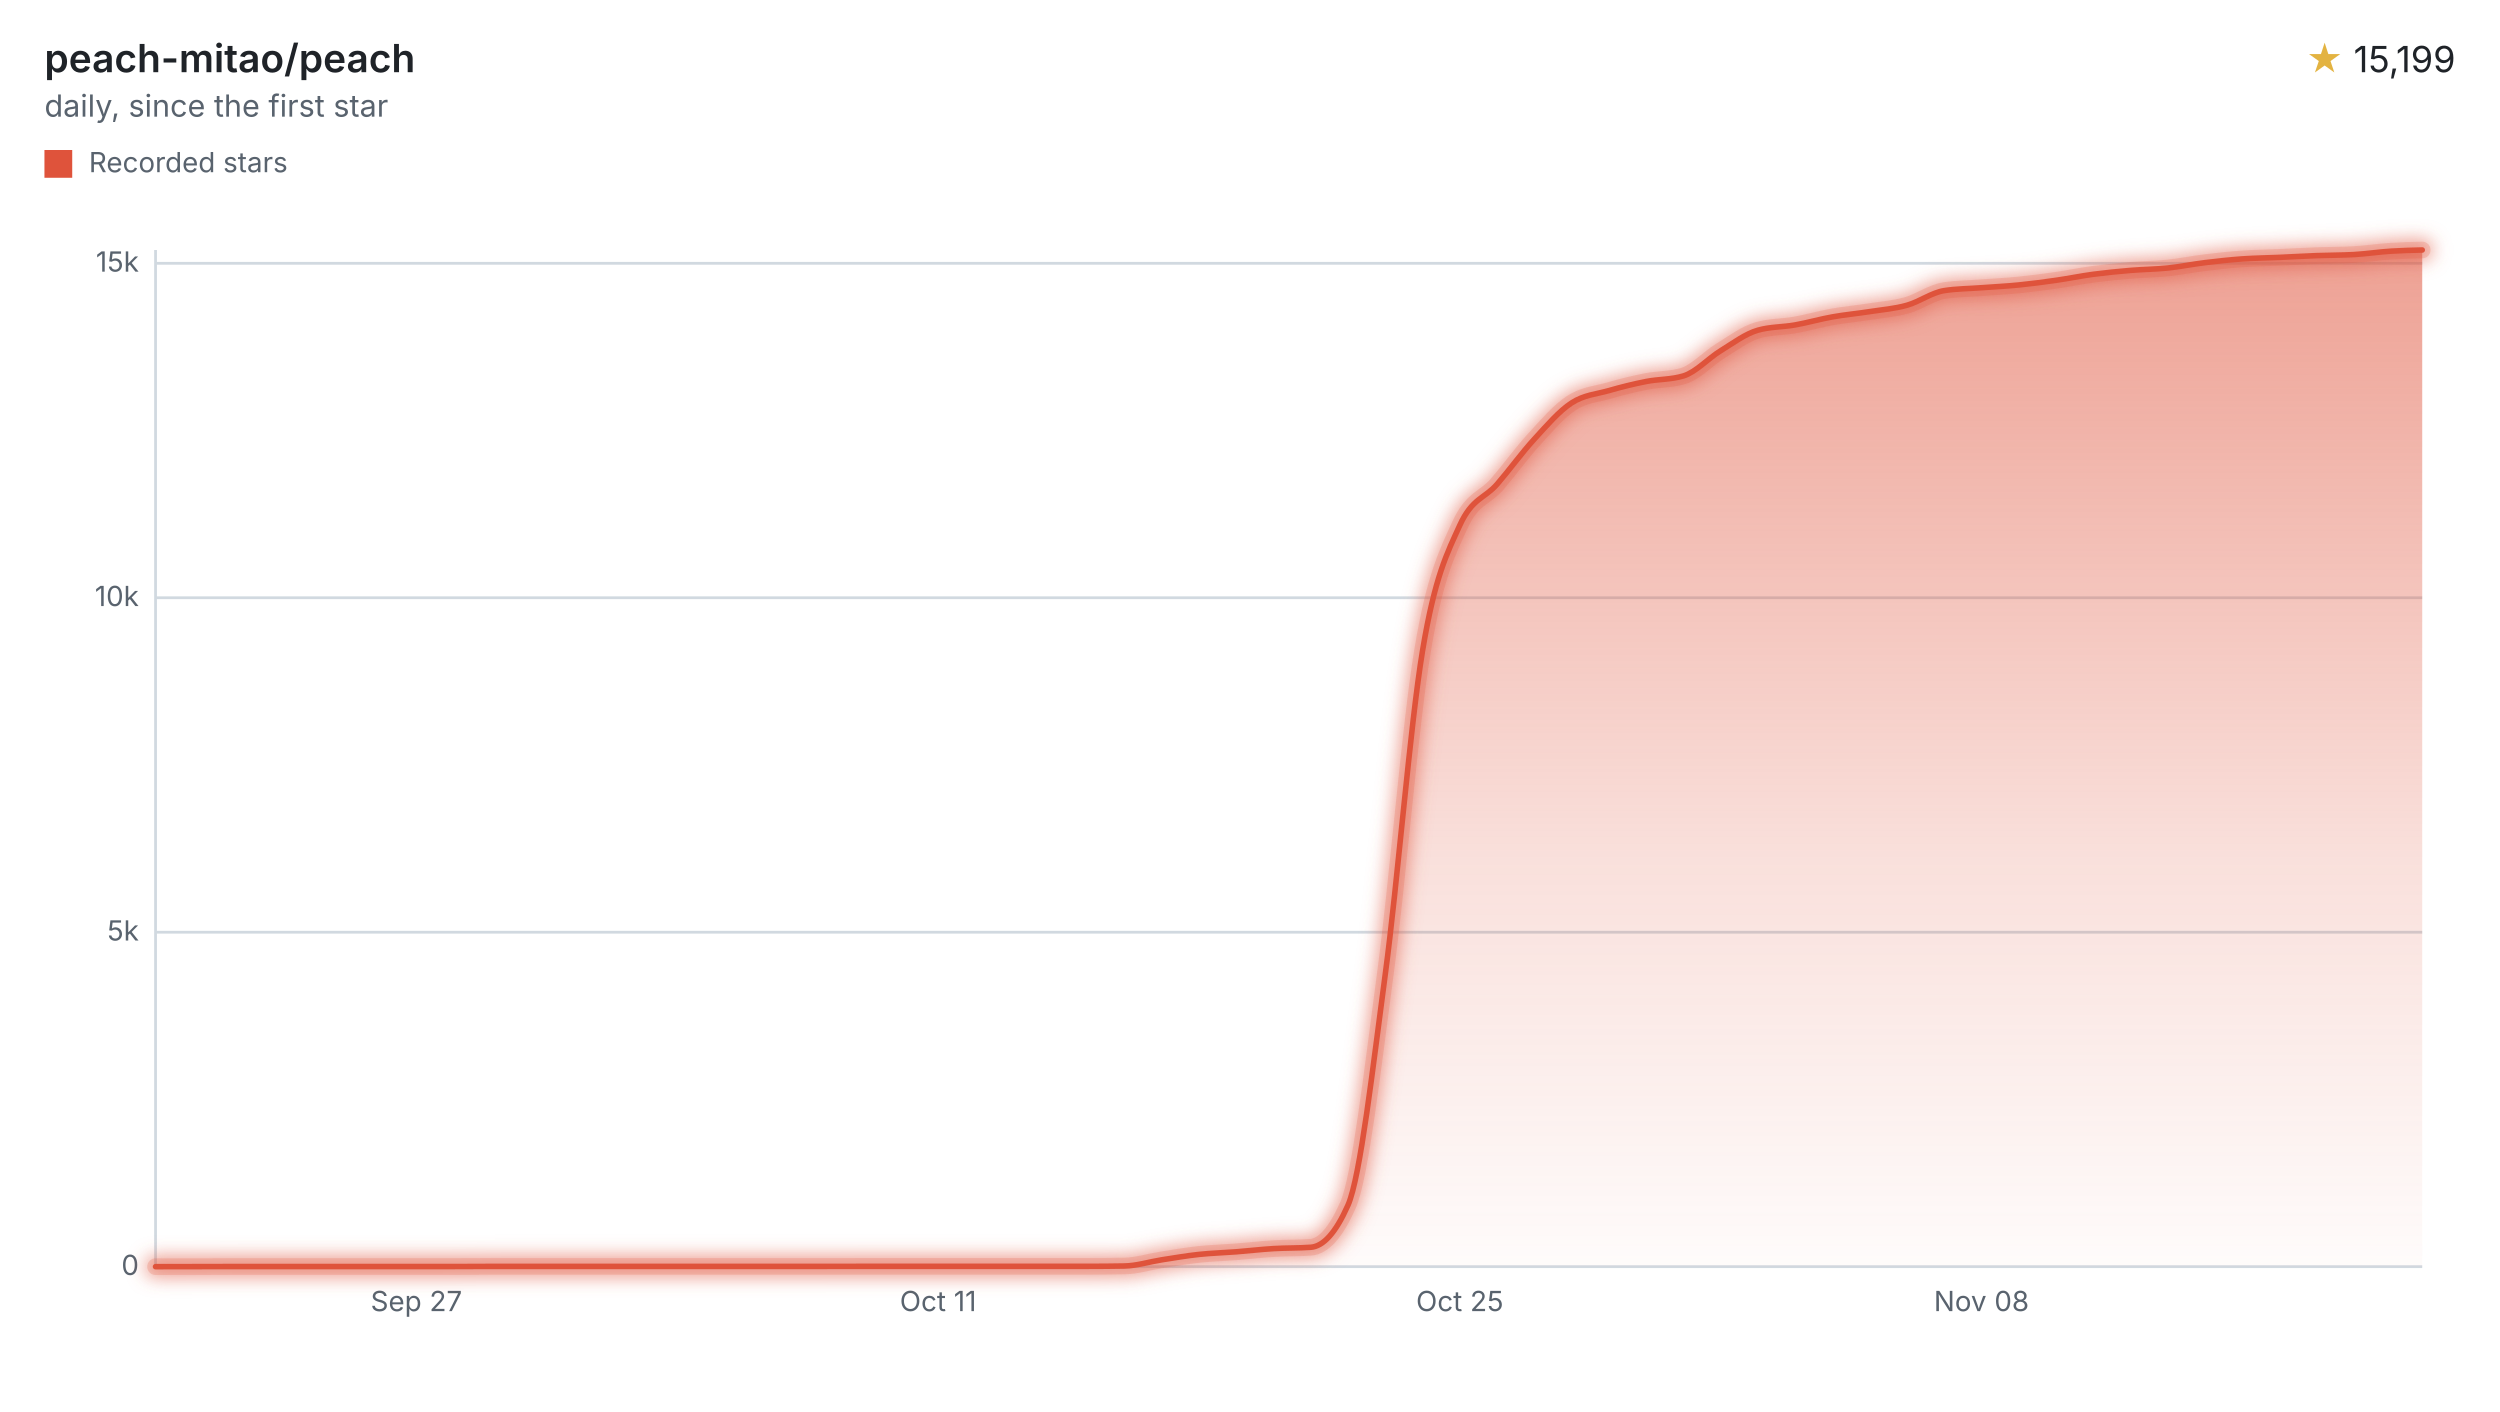
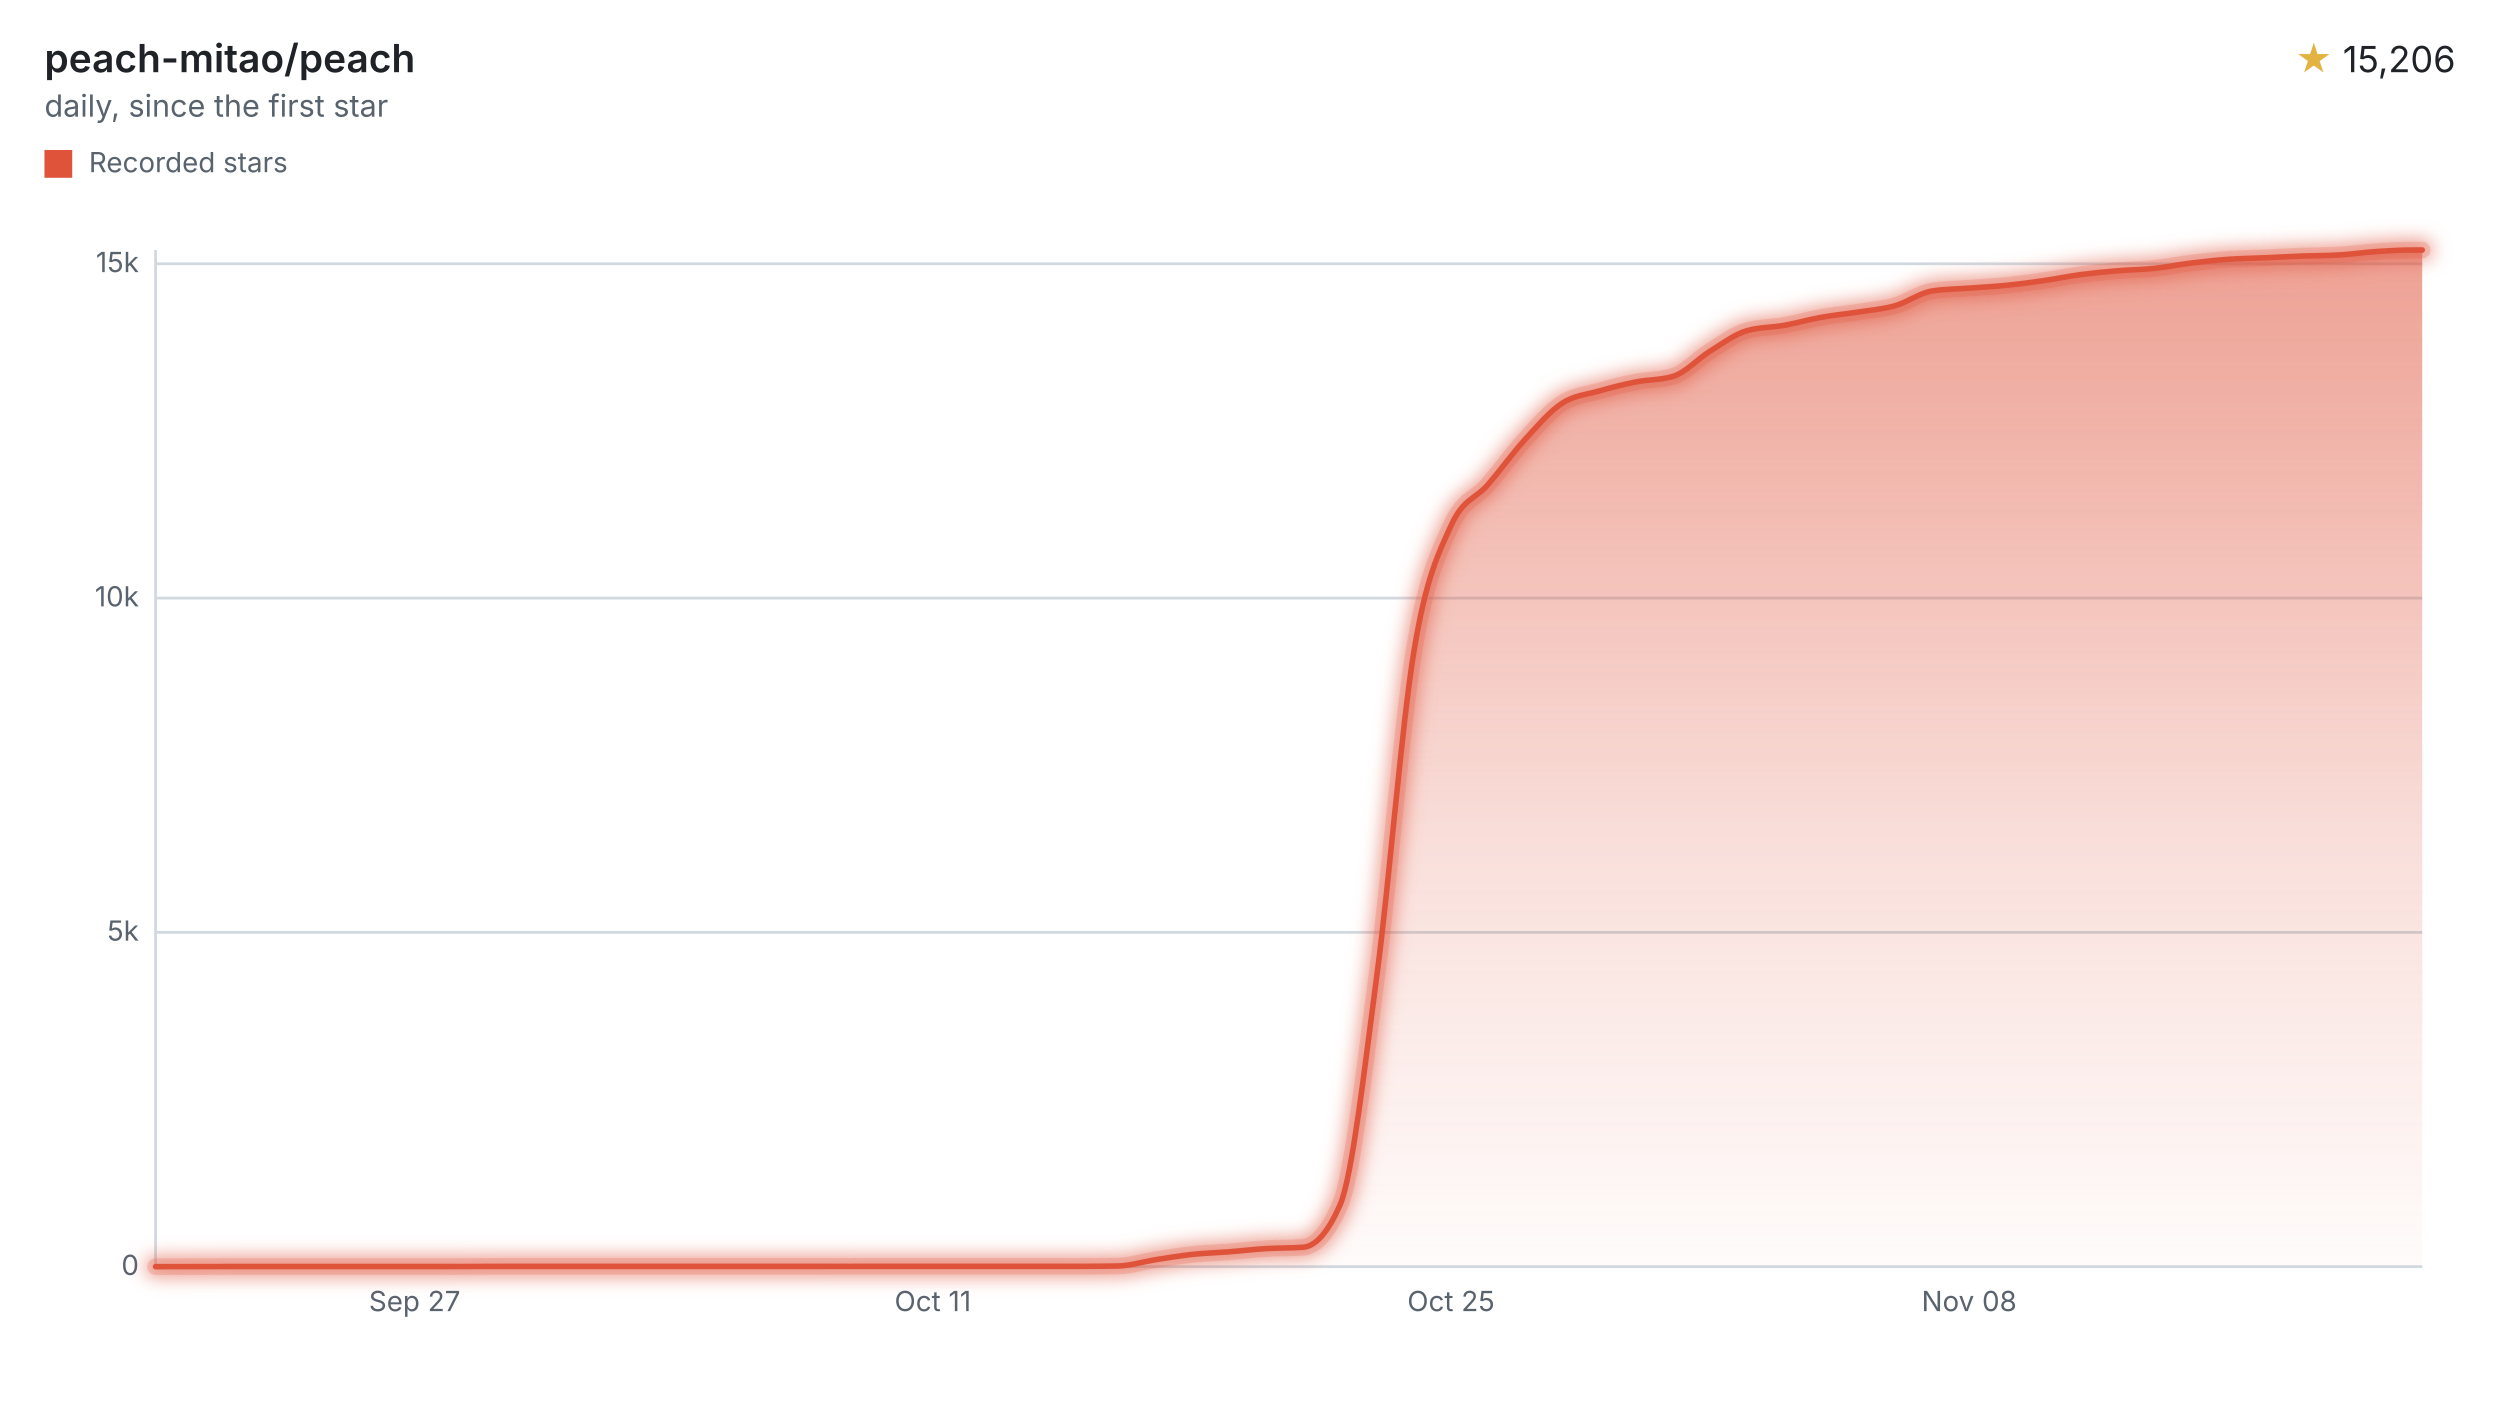
<svg xmlns="http://www.w3.org/2000/svg" width="900" height="508" viewBox="0 0 900 508" role="img" aria-labelledby="title desc">
  <style>svg{font-family:-apple-system,BlinkMacSystemFont,"Segoe UI",sans-serif;}.text{fill:#1f2328;}.muted{fill:#59636e;}.accent{fill:#e3b341;}.axis{stroke:#d1d9e0;}.ink{fill:none;stroke:#df533b;}.stop{stop-color:#df533b;}</style>
  <defs>
    <filter id="halo" filterUnits="userSpaceOnUse" x="44" y="78" width="840" height="390">
      <feGaussianBlur stdDeviation="3" />
    </filter>
    <linearGradient id="stream" x1="0" y1="0" x2="0" y2="1">
      <stop offset="0" class="stop" stop-opacity="0.55" />
      <stop offset="0.6" class="stop" stop-opacity="0.18" />
      <stop offset="1" class="stop" stop-opacity="0.02" />
    </linearGradient>
  </defs>
  <text x="16" y="26" class="text" font-size="14" font-weight="600">peach-mitao/peach</text>
  <text x="16" y="42" class="muted" font-size="11">daily, since the first star</text>
  <text x="884" y="26" class="text" font-size="13" text-anchor="end">
-     <tspan class="accent">★</tspan> 15,199</text>
+     <tspan class="accent">★</tspan> 15,206</text>
  <rect x="16" y="54" width="10" height="10" fill="#df533b" />
  <text x="32" y="62" class="muted" font-size="10">Recorded stars</text>
  <line x1="56" x2="872" y1="456.00" y2="456.00" class="axis" />
  <text x="50" y="459.00" class="muted" font-size="10" text-anchor="end">0</text>
-   <line x1="56" x2="872" y1="335.60" y2="335.60" class="axis" />
-   <text x="50" y="338.60" class="muted" font-size="10" text-anchor="end">5k</text>
-   <line x1="56" x2="872" y1="215.19" y2="215.19" class="axis" />
-   <text x="50" y="218.19" class="muted" font-size="10" text-anchor="end">10k</text>
-   <line x1="56" x2="872" y1="94.79" y2="94.79" class="axis" />
-   <text x="50" y="97.79" class="muted" font-size="10" text-anchor="end">15k</text>
+   <line x1="56" x2="872" y1="335.65" y2="335.65" class="axis" />
+   <text x="50" y="338.65" class="muted" font-size="10" text-anchor="end">5k</text>
+   <line x1="56" x2="872" y1="215.31" y2="215.31" class="axis" />
+   <text x="50" y="218.31" class="muted" font-size="10" text-anchor="end">10k</text>
+   <line x1="56" x2="872" y1="94.96" y2="94.96" class="axis" />
+   <text x="50" y="97.96" class="muted" font-size="10" text-anchor="end">15k</text>
  <line x1="56" x2="56" y1="90" y2="456" class="axis" />
-   <text x="149.90" y="472" class="muted" font-size="10" text-anchor="middle">Sep 27</text>
-   <text x="337.71" y="472" class="muted" font-size="10" text-anchor="middle">Oct 11</text>
-   <text x="525.52" y="472" class="muted" font-size="10" text-anchor="middle">Oct 25</text>
-   <text x="713.33" y="472" class="muted" font-size="10" text-anchor="middle">Nov 08</text>
-   <path d="M56.00,456.00C60.47,455.99,64.94,455.98,69.41,455.98C73.89,455.97,78.36,455.95,82.83,455.95C87.30,455.95,91.77,455.95,96.24,455.95C100.72,455.95,105.19,455.95,109.66,455.95C114.13,455.95,118.60,455.95,123.07,455.95C127.55,455.95,132.02,455.95,136.49,455.95C140.96,455.95,145.43,455.95,149.90,455.95C154.38,455.95,158.85,455.95,163.32,455.95C167.79,455.95,172.26,455.90,176.73,455.90C181.21,455.90,185.68,455.90,190.15,455.90C194.62,455.90,199.09,455.90,203.56,455.90C208.04,455.90,212.51,455.90,216.98,455.90C221.45,455.90,225.92,455.90,230.39,455.90C234.87,455.90,239.34,455.90,243.81,455.90C248.28,455.90,252.75,455.90,257.22,455.90C261.70,455.90,266.17,455.90,270.64,455.90C275.11,455.90,279.58,455.90,284.05,455.90C288.53,455.90,293.00,455.90,297.47,455.90C301.94,455.90,306.41,455.88,310.88,455.88C315.36,455.88,319.83,455.88,324.30,455.88C328.77,455.88,333.24,455.88,337.71,455.88C342.19,455.88,346.66,455.88,351.13,455.88C355.60,455.88,360.07,455.88,364.54,455.88C369.02,455.88,373.49,455.88,377.96,455.88C382.43,455.88,386.90,455.88,391.37,455.88C395.85,455.88,400.32,455.84,404.79,455.76C409.26,455.68,413.73,454.24,418.20,453.54C422.67,452.85,427.15,452.07,431.62,451.59C436.09,451.11,440.56,451.00,445.03,450.65C449.50,450.30,453.98,449.77,458.45,449.50C462.92,449.23,467.39,449.34,471.86,449.02C476.33,448.70,480.81,443.96,485.28,433.85C489.75,423.73,494.22,384.03,498.69,350.77C503.16,317.51,507.64,261.23,512.11,234.29C516.58,207.35,521.05,198.97,525.52,189.12C529.99,179.26,534.47,179.50,538.94,174.33C543.41,169.16,547.88,162.96,552.35,158.08C556.82,153.20,561.30,147.96,565.77,145.05C570.24,142.14,574.71,141.90,579.18,140.62C583.65,139.33,588.13,138.22,592.60,137.34C597.07,136.46,601.54,136.68,606.01,135.34C610.48,134.01,614.96,129.01,619.43,126.27C623.90,123.52,628.37,120.14,632.84,118.87C637.31,117.60,641.79,117.77,646.26,116.97C650.73,116.17,655.20,114.88,659.67,114.08C664.14,113.28,668.62,112.88,673.09,112.18C677.56,111.48,682.03,111.15,686.50,109.89C690.97,108.63,695.45,105.31,699.92,104.62C704.39,103.93,708.86,103.92,713.33,103.58C717.80,103.24,722.28,103.04,726.75,102.59C731.22,102.15,735.69,101.55,740.16,100.91C744.63,100.27,749.11,99.34,753.58,98.74C758.05,98.15,762.52,97.72,766.99,97.34C771.46,96.97,775.94,96.94,780.41,96.48C784.88,96.01,789.35,95.10,793.82,94.55C798.29,94.01,802.76,93.52,807.24,93.20C811.71,92.89,816.18,92.85,820.65,92.65C825.12,92.45,829.59,92.19,834.07,92.02C838.54,91.85,843.01,91.89,847.48,91.64C851.95,91.38,856.42,90.68,860.90,90.41C864.60,90.18,868.30,90.09,872.00,90.00L872.00,456L56.00,456Z" fill="url(#stream)" />
+   <text x="149.27" y="472" class="muted" font-size="10" text-anchor="middle">Sep 27</text>
+   <text x="335.81" y="472" class="muted" font-size="10" text-anchor="middle">Oct 11</text>
+   <text x="522.36" y="472" class="muted" font-size="10" text-anchor="middle">Oct 25</text>
+   <text x="708.90" y="472" class="muted" font-size="10" text-anchor="middle">Nov 08</text>
+   <path d="M56.00,456.00C60.44,455.99,64.88,455.98,69.32,455.98C73.77,455.97,78.21,455.95,82.65,455.95C87.09,455.95,91.53,455.95,95.97,455.95C100.42,455.95,104.86,455.95,109.30,455.95C113.74,455.95,118.18,455.95,122.62,455.95C127.06,455.95,131.51,455.95,135.95,455.95C140.39,455.95,144.83,455.95,149.27,455.95C153.71,455.95,158.15,455.95,162.60,455.95C167.04,455.95,171.48,455.90,175.92,455.90C180.36,455.90,184.80,455.90,189.25,455.90C193.69,455.90,198.13,455.90,202.57,455.90C207.01,455.90,211.45,455.90,215.89,455.90C220.34,455.90,224.78,455.90,229.22,455.90C233.66,455.90,238.10,455.90,242.54,455.90C246.98,455.90,251.43,455.90,255.87,455.90C260.31,455.90,264.75,455.90,269.19,455.90C273.63,455.90,278.08,455.90,282.52,455.90C286.96,455.90,291.40,455.90,295.84,455.90C300.28,455.90,304.72,455.88,309.17,455.88C313.61,455.88,318.05,455.88,322.49,455.88C326.93,455.88,331.37,455.88,335.81,455.88C340.26,455.88,344.70,455.88,349.14,455.88C353.58,455.88,358.02,455.88,362.46,455.88C366.91,455.88,371.35,455.88,375.79,455.88C380.23,455.88,384.67,455.88,389.11,455.88C393.55,455.88,398.00,455.84,402.44,455.76C406.88,455.68,411.32,454.24,415.76,453.54C420.20,452.85,424.65,452.08,429.09,451.60C433.53,451.11,437.97,451.01,442.41,450.66C446.85,450.31,451.29,449.77,455.74,449.50C460.18,449.23,464.62,449.34,469.06,449.02C473.50,448.70,477.94,443.97,482.38,433.86C486.83,423.75,491.27,384.06,495.71,350.82C500.15,317.57,504.59,261.32,509.03,234.39C513.48,207.46,517.92,199.09,522.36,189.24C526.80,179.39,531.24,179.63,535.68,174.46C540.12,169.29,544.57,163.09,549.01,158.21C553.45,153.33,557.89,148.10,562.33,145.19C566.77,142.28,571.21,142.05,575.66,140.76C580.10,139.48,584.54,138.37,588.98,137.49C593.42,136.61,597.86,136.82,602.31,135.49C606.75,134.16,611.19,129.16,615.63,126.42C620.07,123.67,624.51,120.30,628.95,119.03C633.40,117.76,637.84,117.92,642.28,117.13C646.72,116.33,651.16,115.04,655.60,114.24C660.05,113.44,664.49,113.03,668.93,112.34C673.37,111.64,677.81,111.31,682.25,110.05C686.69,108.79,691.14,105.44,695.58,104.75C700.02,104.06,704.46,104.06,708.90,103.72C713.34,103.38,717.78,103.18,722.23,102.73C726.67,102.29,731.11,101.69,735.55,101.05C739.99,100.41,744.43,99.48,748.88,98.88C753.32,98.29,757.76,97.86,762.20,97.49C766.64,97.11,771.08,97.08,775.52,96.62C779.97,96.15,784.41,95.24,788.85,94.69C793.29,94.15,797.73,93.66,802.17,93.35C806.61,93.03,811.06,92.99,815.50,92.79C819.94,92.60,824.38,92.33,828.82,92.17C833.26,92.00,837.71,92.04,842.15,91.78C846.59,91.52,851.03,90.85,855.47,90.55C859.91,90.26,864.35,90.00,868.80,90.00C869.86,90.00,870.93,90.00,872.00,90.00L872.00,456L56.00,456Z" fill="url(#stream)" />
  <g filter="url(#halo)" opacity="0.55">
-     <path d="M56.00,456.00C60.47,455.99,64.94,455.98,69.41,455.98C73.89,455.97,78.36,455.95,82.83,455.95C87.30,455.95,91.77,455.95,96.24,455.95C100.72,455.95,105.19,455.95,109.66,455.95C114.13,455.95,118.60,455.95,123.07,455.95C127.55,455.95,132.02,455.95,136.49,455.95C140.96,455.95,145.43,455.95,149.90,455.95C154.38,455.95,158.85,455.95,163.32,455.95C167.79,455.95,172.26,455.90,176.73,455.90C181.21,455.90,185.68,455.90,190.15,455.90C194.62,455.90,199.09,455.90,203.56,455.90C208.04,455.90,212.51,455.90,216.98,455.90C221.45,455.90,225.92,455.90,230.39,455.90C234.87,455.90,239.34,455.90,243.81,455.90C248.28,455.90,252.75,455.90,257.22,455.90C261.70,455.90,266.17,455.90,270.64,455.90C275.11,455.90,279.58,455.90,284.05,455.90C288.53,455.90,293.00,455.90,297.47,455.90C301.94,455.90,306.41,455.88,310.88,455.88C315.36,455.88,319.83,455.88,324.30,455.88C328.77,455.88,333.24,455.88,337.71,455.88C342.19,455.88,346.66,455.88,351.13,455.88C355.60,455.88,360.07,455.88,364.54,455.88C369.02,455.88,373.49,455.88,377.96,455.88C382.43,455.88,386.90,455.88,391.37,455.88C395.85,455.88,400.32,455.84,404.79,455.76C409.26,455.68,413.73,454.24,418.20,453.54C422.67,452.85,427.15,452.07,431.62,451.59C436.09,451.11,440.56,451.00,445.03,450.65C449.50,450.30,453.98,449.77,458.45,449.50C462.92,449.23,467.39,449.34,471.86,449.02C476.33,448.70,480.81,443.96,485.28,433.85C489.75,423.73,494.22,384.03,498.69,350.77C503.16,317.51,507.64,261.23,512.11,234.29C516.58,207.35,521.05,198.97,525.52,189.12C529.99,179.26,534.47,179.50,538.94,174.33C543.41,169.16,547.88,162.96,552.35,158.08C556.82,153.20,561.30,147.96,565.77,145.05C570.24,142.14,574.71,141.90,579.18,140.62C583.65,139.33,588.13,138.22,592.60,137.34C597.07,136.46,601.54,136.68,606.01,135.34C610.48,134.01,614.96,129.01,619.43,126.27C623.90,123.52,628.37,120.14,632.84,118.87C637.31,117.60,641.79,117.77,646.26,116.97C650.73,116.17,655.20,114.88,659.67,114.08C664.14,113.28,668.62,112.88,673.09,112.18C677.56,111.48,682.03,111.15,686.50,109.89C690.97,108.63,695.45,105.31,699.92,104.62C704.39,103.93,708.86,103.92,713.33,103.58C717.80,103.24,722.28,103.04,726.75,102.59C731.22,102.15,735.69,101.55,740.16,100.91C744.63,100.27,749.11,99.34,753.58,98.74C758.05,98.15,762.52,97.72,766.99,97.34C771.46,96.97,775.94,96.94,780.41,96.48C784.88,96.01,789.35,95.10,793.82,94.55C798.29,94.01,802.76,93.52,807.24,93.20C811.71,92.89,816.18,92.85,820.65,92.65C825.12,92.45,829.59,92.19,834.07,92.02C838.54,91.85,843.01,91.89,847.48,91.64C851.95,91.38,856.42,90.68,860.90,90.41C864.60,90.18,868.30,90.09,872.00,90.00" class="ink" stroke-linecap="round" stroke-linejoin="round" stroke-width="8" />
+     <path d="M56.00,456.00C60.44,455.99,64.88,455.98,69.32,455.98C73.77,455.97,78.21,455.95,82.65,455.95C87.09,455.95,91.53,455.95,95.97,455.95C100.42,455.95,104.86,455.95,109.30,455.95C113.74,455.95,118.18,455.95,122.62,455.95C127.06,455.95,131.51,455.95,135.95,455.95C140.39,455.95,144.83,455.95,149.27,455.95C153.71,455.95,158.15,455.95,162.60,455.95C167.04,455.95,171.48,455.90,175.92,455.90C180.36,455.90,184.80,455.90,189.25,455.90C193.69,455.90,198.13,455.90,202.57,455.90C207.01,455.90,211.45,455.90,215.89,455.90C220.34,455.90,224.78,455.90,229.22,455.90C233.66,455.90,238.10,455.90,242.54,455.90C246.98,455.90,251.43,455.90,255.87,455.90C260.31,455.90,264.75,455.90,269.19,455.90C273.63,455.90,278.08,455.90,282.52,455.90C286.96,455.90,291.40,455.90,295.84,455.90C300.28,455.90,304.72,455.88,309.17,455.88C313.61,455.88,318.05,455.88,322.49,455.88C326.93,455.88,331.37,455.88,335.81,455.88C340.26,455.88,344.70,455.88,349.14,455.88C353.58,455.88,358.02,455.88,362.46,455.88C366.91,455.88,371.35,455.88,375.79,455.88C380.23,455.88,384.67,455.88,389.11,455.88C393.55,455.88,398.00,455.84,402.44,455.76C406.88,455.68,411.32,454.24,415.76,453.54C420.20,452.85,424.65,452.08,429.09,451.60C433.53,451.11,437.97,451.01,442.41,450.66C446.85,450.31,451.29,449.77,455.74,449.50C460.18,449.23,464.62,449.34,469.06,449.02C473.50,448.70,477.94,443.97,482.38,433.86C486.83,423.75,491.27,384.06,495.71,350.82C500.15,317.57,504.59,261.32,509.03,234.39C513.48,207.46,517.92,199.09,522.36,189.24C526.80,179.39,531.24,179.63,535.68,174.46C540.12,169.29,544.57,163.09,549.01,158.21C553.45,153.33,557.89,148.10,562.33,145.19C566.77,142.28,571.21,142.05,575.66,140.76C580.10,139.48,584.54,138.37,588.98,137.49C593.42,136.61,597.86,136.82,602.31,135.49C606.75,134.16,611.19,129.16,615.63,126.42C620.07,123.67,624.51,120.30,628.95,119.03C633.40,117.76,637.84,117.92,642.28,117.13C646.72,116.33,651.16,115.04,655.60,114.24C660.05,113.44,664.49,113.03,668.93,112.34C673.37,111.64,677.81,111.31,682.25,110.05C686.69,108.79,691.14,105.44,695.58,104.75C700.02,104.06,704.46,104.06,708.90,103.72C713.34,103.38,717.78,103.18,722.23,102.73C726.67,102.29,731.11,101.69,735.55,101.05C739.99,100.41,744.43,99.48,748.88,98.88C753.32,98.29,757.76,97.86,762.20,97.49C766.64,97.11,771.08,97.08,775.52,96.62C779.97,96.15,784.41,95.24,788.85,94.69C793.29,94.15,797.73,93.66,802.17,93.35C806.61,93.03,811.06,92.99,815.50,92.79C819.94,92.60,824.38,92.33,828.82,92.17C833.26,92.00,837.71,92.04,842.15,91.78C846.59,91.52,851.03,90.85,855.47,90.55C859.91,90.26,864.35,90.00,868.80,90.00C869.86,90.00,870.93,90.00,872.00,90.00" class="ink" stroke-linecap="round" stroke-linejoin="round" stroke-width="8" />
  </g>
  <g opacity="0.2">
-     <path d="M56.00,456.00C60.47,455.99,64.94,455.98,69.41,455.98C73.89,455.97,78.36,455.95,82.83,455.95C87.30,455.95,91.77,455.95,96.24,455.95C100.72,455.95,105.19,455.95,109.66,455.95C114.13,455.95,118.60,455.95,123.07,455.95C127.55,455.95,132.02,455.95,136.49,455.95C140.96,455.95,145.43,455.95,149.90,455.95C154.38,455.95,158.85,455.95,163.32,455.95C167.79,455.95,172.26,455.90,176.73,455.90C181.21,455.90,185.68,455.90,190.15,455.90C194.62,455.90,199.09,455.90,203.56,455.90C208.04,455.90,212.51,455.90,216.98,455.90C221.45,455.90,225.92,455.90,230.39,455.90C234.87,455.90,239.34,455.90,243.81,455.90C248.28,455.90,252.75,455.90,257.22,455.90C261.70,455.90,266.17,455.90,270.64,455.90C275.11,455.90,279.58,455.90,284.05,455.90C288.53,455.90,293.00,455.90,297.47,455.90C301.94,455.90,306.41,455.88,310.88,455.88C315.36,455.88,319.83,455.88,324.30,455.88C328.77,455.88,333.24,455.88,337.71,455.88C342.19,455.88,346.66,455.88,351.13,455.88C355.60,455.88,360.07,455.88,364.54,455.88C369.02,455.88,373.49,455.88,377.96,455.88C382.43,455.88,386.90,455.88,391.37,455.88C395.85,455.88,400.32,455.84,404.79,455.76C409.26,455.68,413.73,454.24,418.20,453.54C422.67,452.85,427.15,452.07,431.62,451.59C436.09,451.11,440.56,451.00,445.03,450.65C449.50,450.30,453.98,449.77,458.45,449.50C462.92,449.23,467.39,449.34,471.86,449.02C476.33,448.70,480.81,443.96,485.28,433.85C489.75,423.73,494.22,384.03,498.69,350.77C503.16,317.51,507.64,261.23,512.11,234.29C516.58,207.35,521.05,198.97,525.52,189.12C529.99,179.26,534.47,179.50,538.94,174.33C543.41,169.16,547.88,162.96,552.35,158.08C556.82,153.20,561.30,147.96,565.77,145.05C570.24,142.14,574.71,141.90,579.18,140.62C583.65,139.33,588.13,138.22,592.60,137.34C597.07,136.46,601.54,136.68,606.01,135.34C610.48,134.01,614.96,129.01,619.43,126.27C623.90,123.52,628.37,120.14,632.84,118.87C637.31,117.60,641.79,117.77,646.26,116.97C650.73,116.17,655.20,114.88,659.67,114.08C664.14,113.28,668.62,112.88,673.09,112.18C677.56,111.48,682.03,111.15,686.50,109.89C690.97,108.63,695.45,105.31,699.92,104.62C704.39,103.93,708.86,103.92,713.33,103.58C717.80,103.24,722.28,103.04,726.75,102.59C731.22,102.15,735.69,101.55,740.16,100.91C744.63,100.27,749.11,99.34,753.58,98.74C758.05,98.15,762.52,97.72,766.99,97.34C771.46,96.97,775.94,96.94,780.41,96.48C784.88,96.01,789.35,95.10,793.82,94.55C798.29,94.01,802.76,93.52,807.24,93.20C811.71,92.89,816.18,92.85,820.65,92.65C825.12,92.45,829.59,92.19,834.07,92.02C838.54,91.85,843.01,91.89,847.48,91.64C851.95,91.38,856.42,90.68,860.90,90.41C864.60,90.18,868.30,90.09,872.00,90.00" class="ink" stroke-linecap="round" stroke-linejoin="round" stroke-width="6" />
+     <path d="M56.00,456.00C60.44,455.99,64.88,455.98,69.32,455.98C73.77,455.97,78.21,455.95,82.65,455.95C87.09,455.95,91.53,455.95,95.97,455.95C100.42,455.95,104.86,455.95,109.30,455.95C113.74,455.95,118.18,455.95,122.62,455.95C127.06,455.95,131.51,455.95,135.95,455.95C140.39,455.95,144.83,455.95,149.27,455.95C153.71,455.95,158.15,455.95,162.60,455.95C167.04,455.95,171.48,455.90,175.92,455.90C180.36,455.90,184.80,455.90,189.25,455.90C193.69,455.90,198.13,455.90,202.57,455.90C207.01,455.90,211.45,455.90,215.89,455.90C220.34,455.90,224.78,455.90,229.22,455.90C233.66,455.90,238.10,455.90,242.54,455.90C246.98,455.90,251.43,455.90,255.87,455.90C260.31,455.90,264.75,455.90,269.19,455.90C273.63,455.90,278.08,455.90,282.52,455.90C286.96,455.90,291.40,455.90,295.84,455.90C300.28,455.90,304.72,455.88,309.17,455.88C313.61,455.88,318.05,455.88,322.49,455.88C326.93,455.88,331.37,455.88,335.81,455.88C340.26,455.88,344.70,455.88,349.14,455.88C353.58,455.88,358.02,455.88,362.46,455.88C366.91,455.88,371.35,455.88,375.79,455.88C380.23,455.88,384.67,455.88,389.11,455.88C393.55,455.88,398.00,455.84,402.44,455.76C406.88,455.68,411.32,454.24,415.76,453.54C420.20,452.85,424.65,452.08,429.09,451.60C433.53,451.11,437.97,451.01,442.41,450.66C446.85,450.31,451.29,449.77,455.74,449.50C460.18,449.23,464.62,449.34,469.06,449.02C473.50,448.70,477.94,443.97,482.38,433.86C486.83,423.75,491.27,384.06,495.71,350.82C500.15,317.57,504.59,261.32,509.03,234.39C513.48,207.46,517.92,199.09,522.36,189.24C526.80,179.39,531.24,179.63,535.68,174.46C540.12,169.29,544.57,163.09,549.01,158.21C553.45,153.33,557.89,148.10,562.33,145.19C566.77,142.28,571.21,142.05,575.66,140.76C580.10,139.48,584.54,138.37,588.98,137.49C593.42,136.61,597.86,136.82,602.31,135.49C606.75,134.16,611.19,129.16,615.63,126.42C620.07,123.67,624.51,120.30,628.95,119.03C633.40,117.76,637.84,117.92,642.28,117.13C646.72,116.33,651.16,115.04,655.60,114.24C660.05,113.44,664.49,113.03,668.93,112.34C673.37,111.64,677.81,111.31,682.25,110.05C686.69,108.79,691.14,105.44,695.58,104.75C700.02,104.06,704.46,104.06,708.90,103.72C713.34,103.38,717.78,103.18,722.23,102.73C726.67,102.29,731.11,101.69,735.55,101.05C739.99,100.41,744.43,99.48,748.88,98.88C753.32,98.29,757.76,97.86,762.20,97.49C766.64,97.11,771.08,97.08,775.52,96.62C779.97,96.15,784.41,95.24,788.85,94.69C793.29,94.15,797.73,93.66,802.17,93.35C806.61,93.03,811.06,92.99,815.50,92.79C819.94,92.60,824.38,92.33,828.82,92.17C833.26,92.00,837.71,92.04,842.15,91.78C846.59,91.52,851.03,90.85,855.47,90.55C859.91,90.26,864.35,90.00,868.80,90.00C869.86,90.00,870.93,90.00,872.00,90.00" class="ink" stroke-linecap="round" stroke-linejoin="round" stroke-width="6" />
  </g>
-   <path d="M56.00,456.00C60.47,455.99,64.94,455.98,69.41,455.98C73.89,455.97,78.36,455.95,82.83,455.95C87.30,455.95,91.77,455.95,96.24,455.95C100.72,455.95,105.19,455.95,109.66,455.95C114.13,455.95,118.60,455.95,123.07,455.95C127.55,455.95,132.02,455.95,136.49,455.95C140.96,455.95,145.43,455.95,149.90,455.95C154.38,455.95,158.85,455.95,163.32,455.95C167.79,455.95,172.26,455.90,176.73,455.90C181.21,455.90,185.68,455.90,190.15,455.90C194.62,455.90,199.09,455.90,203.56,455.90C208.04,455.90,212.51,455.90,216.98,455.90C221.45,455.90,225.92,455.90,230.39,455.90C234.87,455.90,239.34,455.90,243.81,455.90C248.28,455.90,252.75,455.90,257.22,455.90C261.70,455.90,266.17,455.90,270.64,455.90C275.11,455.90,279.58,455.90,284.05,455.90C288.53,455.90,293.00,455.90,297.47,455.90C301.94,455.90,306.41,455.88,310.88,455.88C315.36,455.88,319.83,455.88,324.30,455.88C328.77,455.88,333.24,455.88,337.71,455.88C342.19,455.88,346.66,455.88,351.13,455.88C355.60,455.88,360.07,455.88,364.54,455.88C369.02,455.88,373.49,455.88,377.96,455.88C382.43,455.88,386.90,455.88,391.37,455.88C395.85,455.88,400.32,455.84,404.79,455.76C409.26,455.68,413.73,454.24,418.20,453.54C422.67,452.85,427.15,452.07,431.62,451.59C436.09,451.11,440.56,451.00,445.03,450.65C449.50,450.30,453.98,449.77,458.45,449.50C462.92,449.23,467.39,449.34,471.86,449.02C476.33,448.70,480.81,443.96,485.28,433.85C489.75,423.73,494.22,384.03,498.69,350.77C503.16,317.51,507.64,261.23,512.11,234.29C516.58,207.35,521.05,198.97,525.52,189.12C529.99,179.26,534.47,179.50,538.94,174.33C543.41,169.16,547.88,162.96,552.35,158.08C556.82,153.20,561.30,147.96,565.77,145.05C570.24,142.14,574.71,141.90,579.18,140.62C583.65,139.33,588.13,138.22,592.60,137.34C597.07,136.46,601.54,136.68,606.01,135.34C610.48,134.01,614.96,129.01,619.43,126.27C623.90,123.52,628.37,120.14,632.84,118.87C637.31,117.60,641.79,117.77,646.26,116.97C650.73,116.17,655.20,114.88,659.67,114.08C664.14,113.28,668.62,112.88,673.09,112.18C677.56,111.48,682.03,111.15,686.50,109.89C690.97,108.63,695.45,105.31,699.92,104.62C704.39,103.93,708.86,103.92,713.33,103.58C717.80,103.24,722.28,103.04,726.75,102.59C731.22,102.15,735.69,101.55,740.16,100.91C744.63,100.27,749.11,99.34,753.58,98.74C758.05,98.15,762.52,97.72,766.99,97.34C771.46,96.97,775.94,96.94,780.41,96.48C784.88,96.01,789.35,95.10,793.82,94.55C798.29,94.01,802.76,93.52,807.24,93.20C811.71,92.89,816.18,92.85,820.65,92.65C825.12,92.45,829.59,92.19,834.07,92.02C838.54,91.85,843.01,91.89,847.48,91.64C851.95,91.38,856.42,90.68,860.90,90.41C864.60,90.18,868.30,90.09,872.00,90.00" class="ink" stroke-linecap="round" stroke-linejoin="round" stroke-width="2" />
+   <path d="M56.00,456.00C60.44,455.99,64.88,455.98,69.32,455.98C73.77,455.97,78.21,455.95,82.65,455.95C87.09,455.95,91.53,455.95,95.97,455.95C100.42,455.95,104.86,455.95,109.30,455.95C113.74,455.95,118.18,455.95,122.62,455.95C127.06,455.95,131.51,455.95,135.95,455.95C140.39,455.95,144.83,455.95,149.27,455.95C153.71,455.95,158.15,455.95,162.60,455.95C167.04,455.95,171.48,455.90,175.92,455.90C180.36,455.90,184.80,455.90,189.25,455.90C193.69,455.90,198.13,455.90,202.57,455.90C207.01,455.90,211.45,455.90,215.89,455.90C220.34,455.90,224.78,455.90,229.22,455.90C233.66,455.90,238.10,455.90,242.54,455.90C246.98,455.90,251.43,455.90,255.87,455.90C260.31,455.90,264.75,455.90,269.19,455.90C273.63,455.90,278.08,455.90,282.52,455.90C286.96,455.90,291.40,455.90,295.84,455.90C300.28,455.90,304.72,455.88,309.17,455.88C313.61,455.88,318.05,455.88,322.49,455.88C326.93,455.88,331.37,455.88,335.81,455.88C340.26,455.88,344.70,455.88,349.14,455.88C353.58,455.88,358.02,455.88,362.46,455.88C366.91,455.88,371.35,455.88,375.79,455.88C380.23,455.88,384.67,455.88,389.11,455.88C393.55,455.88,398.00,455.84,402.44,455.76C406.88,455.68,411.32,454.24,415.76,453.54C420.20,452.85,424.65,452.08,429.09,451.60C433.53,451.11,437.97,451.01,442.41,450.66C446.85,450.31,451.29,449.77,455.74,449.50C460.18,449.23,464.62,449.34,469.06,449.02C473.50,448.70,477.94,443.97,482.38,433.86C486.83,423.75,491.27,384.06,495.71,350.82C500.15,317.57,504.59,261.32,509.03,234.39C513.48,207.46,517.92,199.09,522.36,189.24C526.80,179.39,531.24,179.63,535.68,174.46C540.12,169.29,544.57,163.09,549.01,158.21C553.45,153.33,557.89,148.10,562.33,145.19C566.77,142.28,571.21,142.05,575.66,140.76C580.10,139.48,584.54,138.37,588.98,137.49C593.42,136.61,597.86,136.82,602.31,135.49C606.75,134.16,611.19,129.16,615.63,126.42C620.07,123.67,624.51,120.30,628.95,119.03C633.40,117.76,637.84,117.92,642.28,117.13C646.72,116.33,651.16,115.04,655.60,114.24C660.05,113.44,664.49,113.03,668.93,112.34C673.37,111.64,677.81,111.31,682.25,110.05C686.69,108.79,691.14,105.44,695.58,104.75C700.02,104.06,704.46,104.06,708.90,103.72C713.34,103.38,717.78,103.18,722.23,102.73C726.67,102.29,731.11,101.69,735.55,101.05C739.99,100.41,744.43,99.48,748.88,98.88C753.32,98.29,757.76,97.86,762.20,97.49C766.64,97.11,771.08,97.08,775.52,96.62C779.97,96.15,784.41,95.24,788.85,94.69C793.29,94.15,797.73,93.66,802.17,93.35C806.61,93.03,811.06,92.99,815.50,92.79C819.94,92.60,824.38,92.33,828.82,92.17C833.26,92.00,837.71,92.04,842.15,91.78C846.59,91.52,851.03,90.85,855.47,90.55C859.91,90.26,864.35,90.00,868.80,90.00C869.86,90.00,870.93,90.00,872.00,90.00" class="ink" stroke-linecap="round" stroke-linejoin="round" stroke-width="2" />
</svg>
